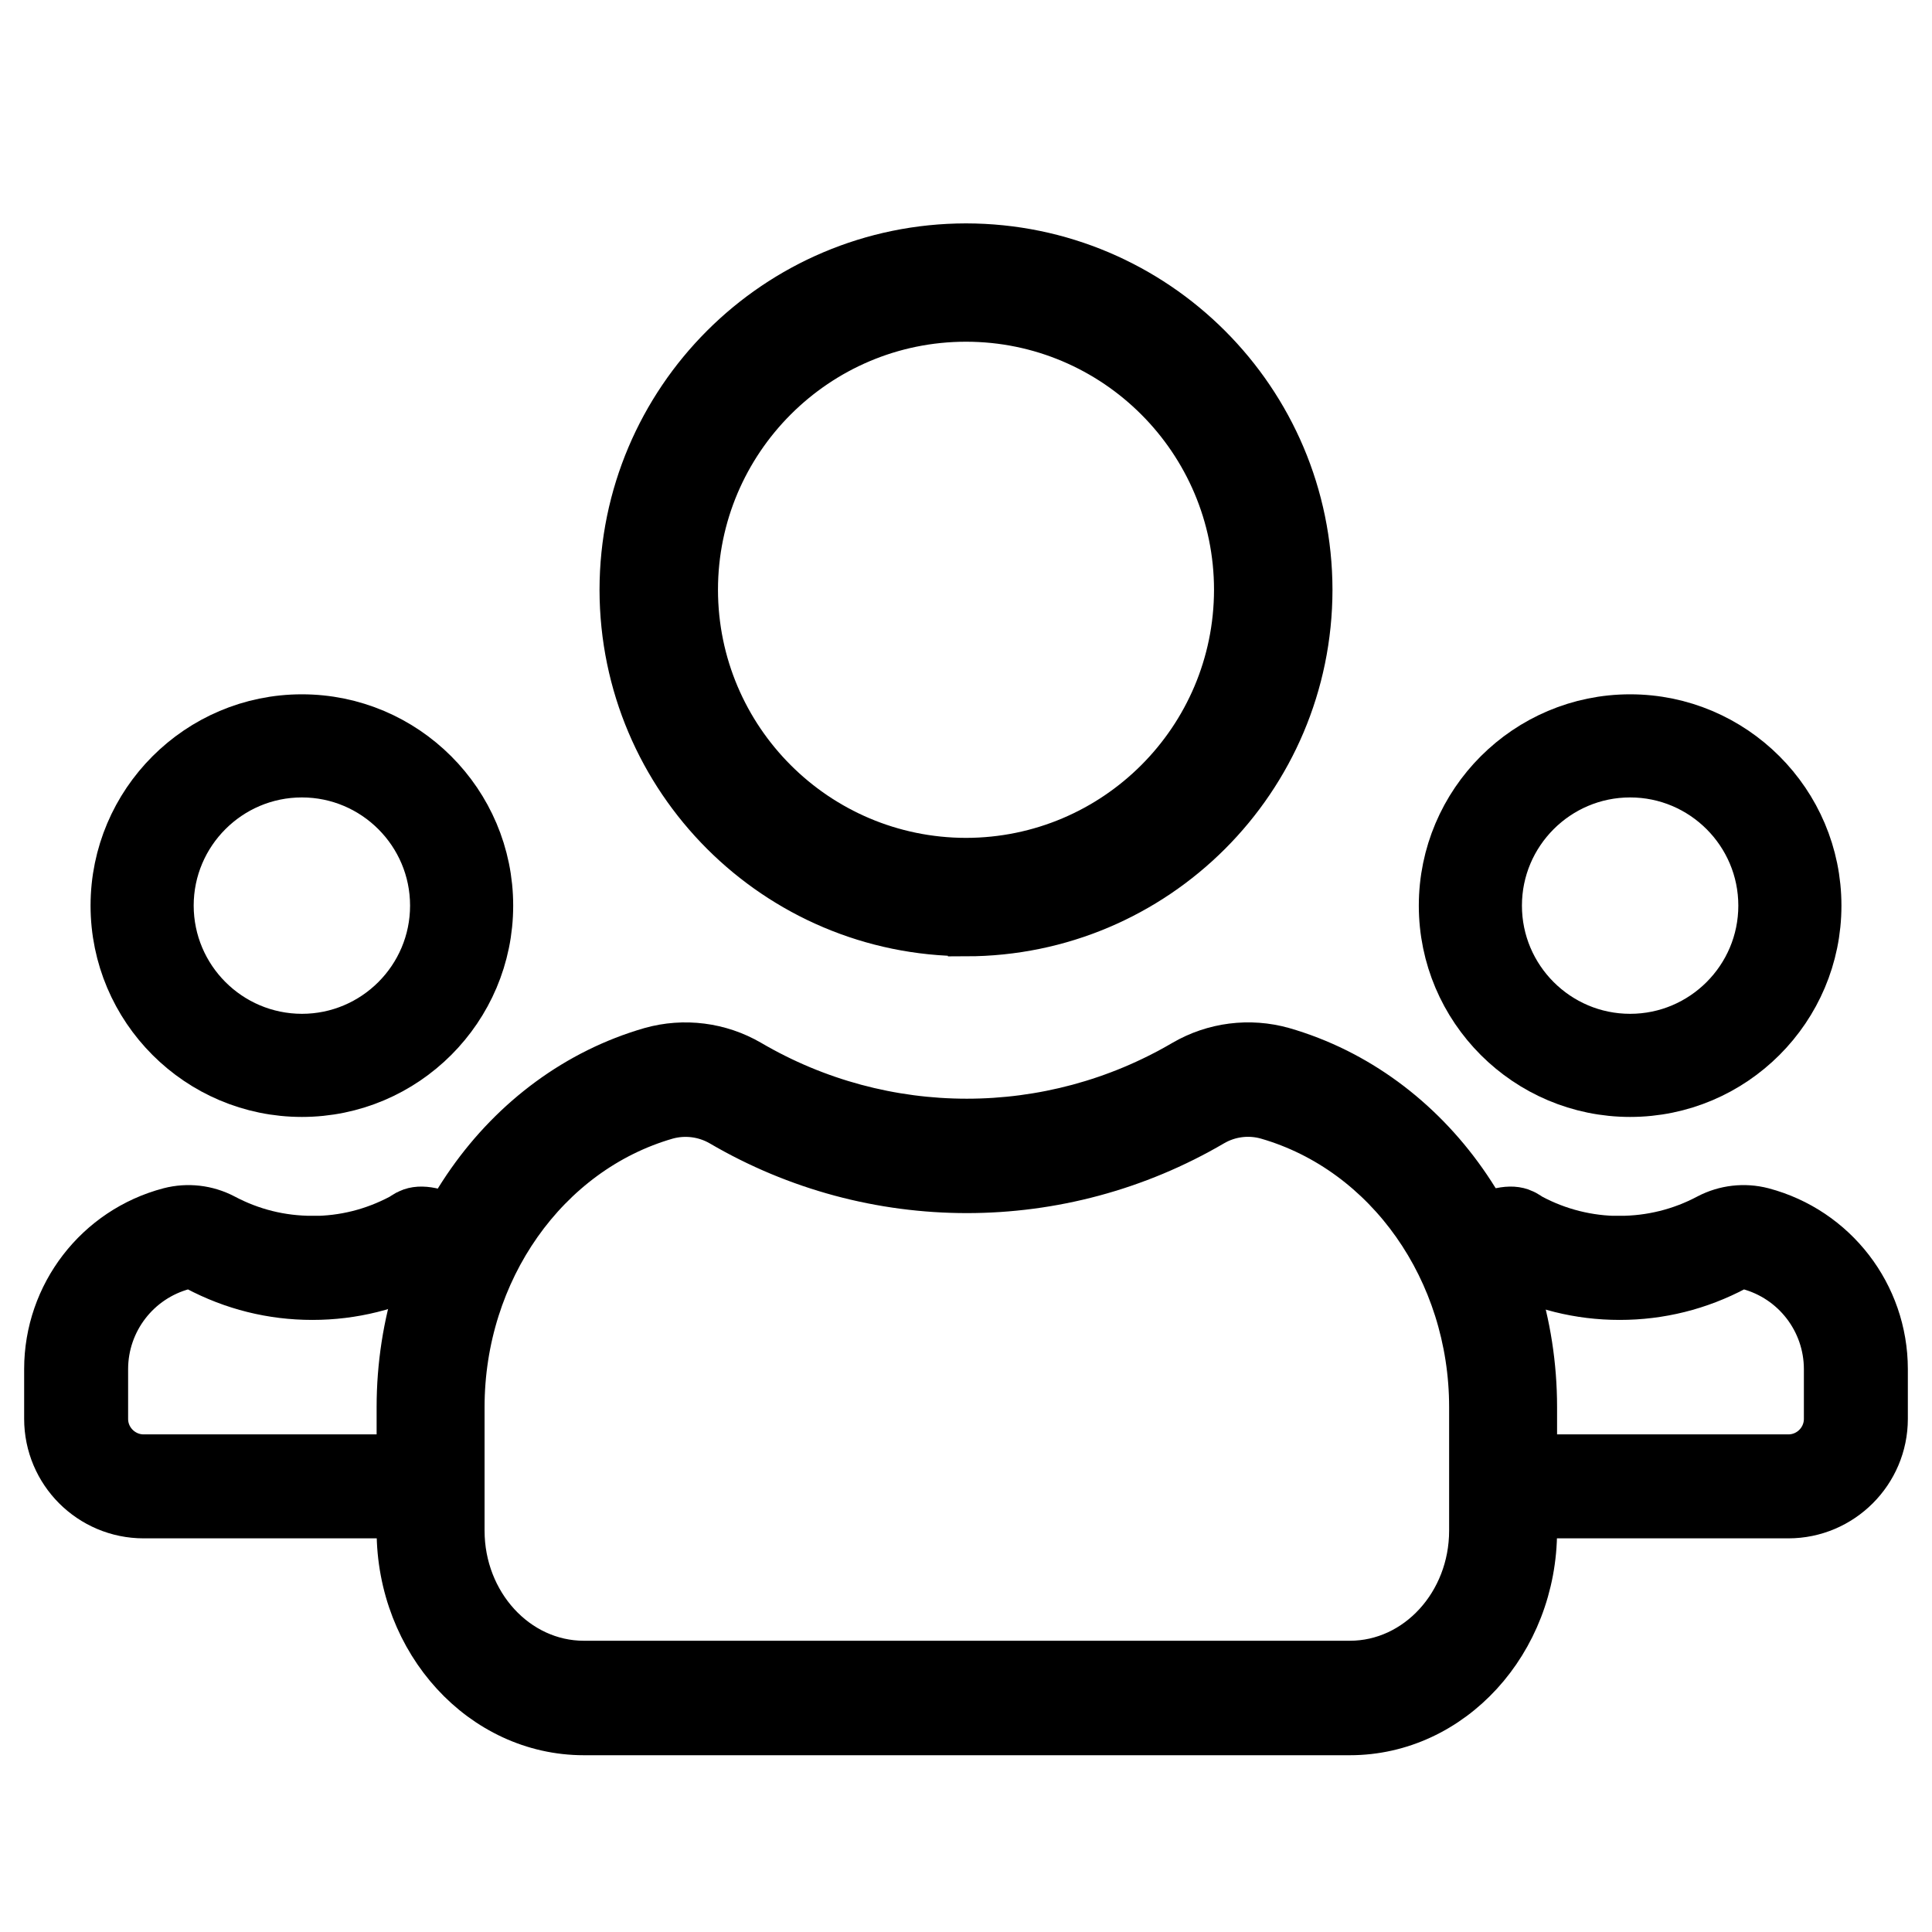
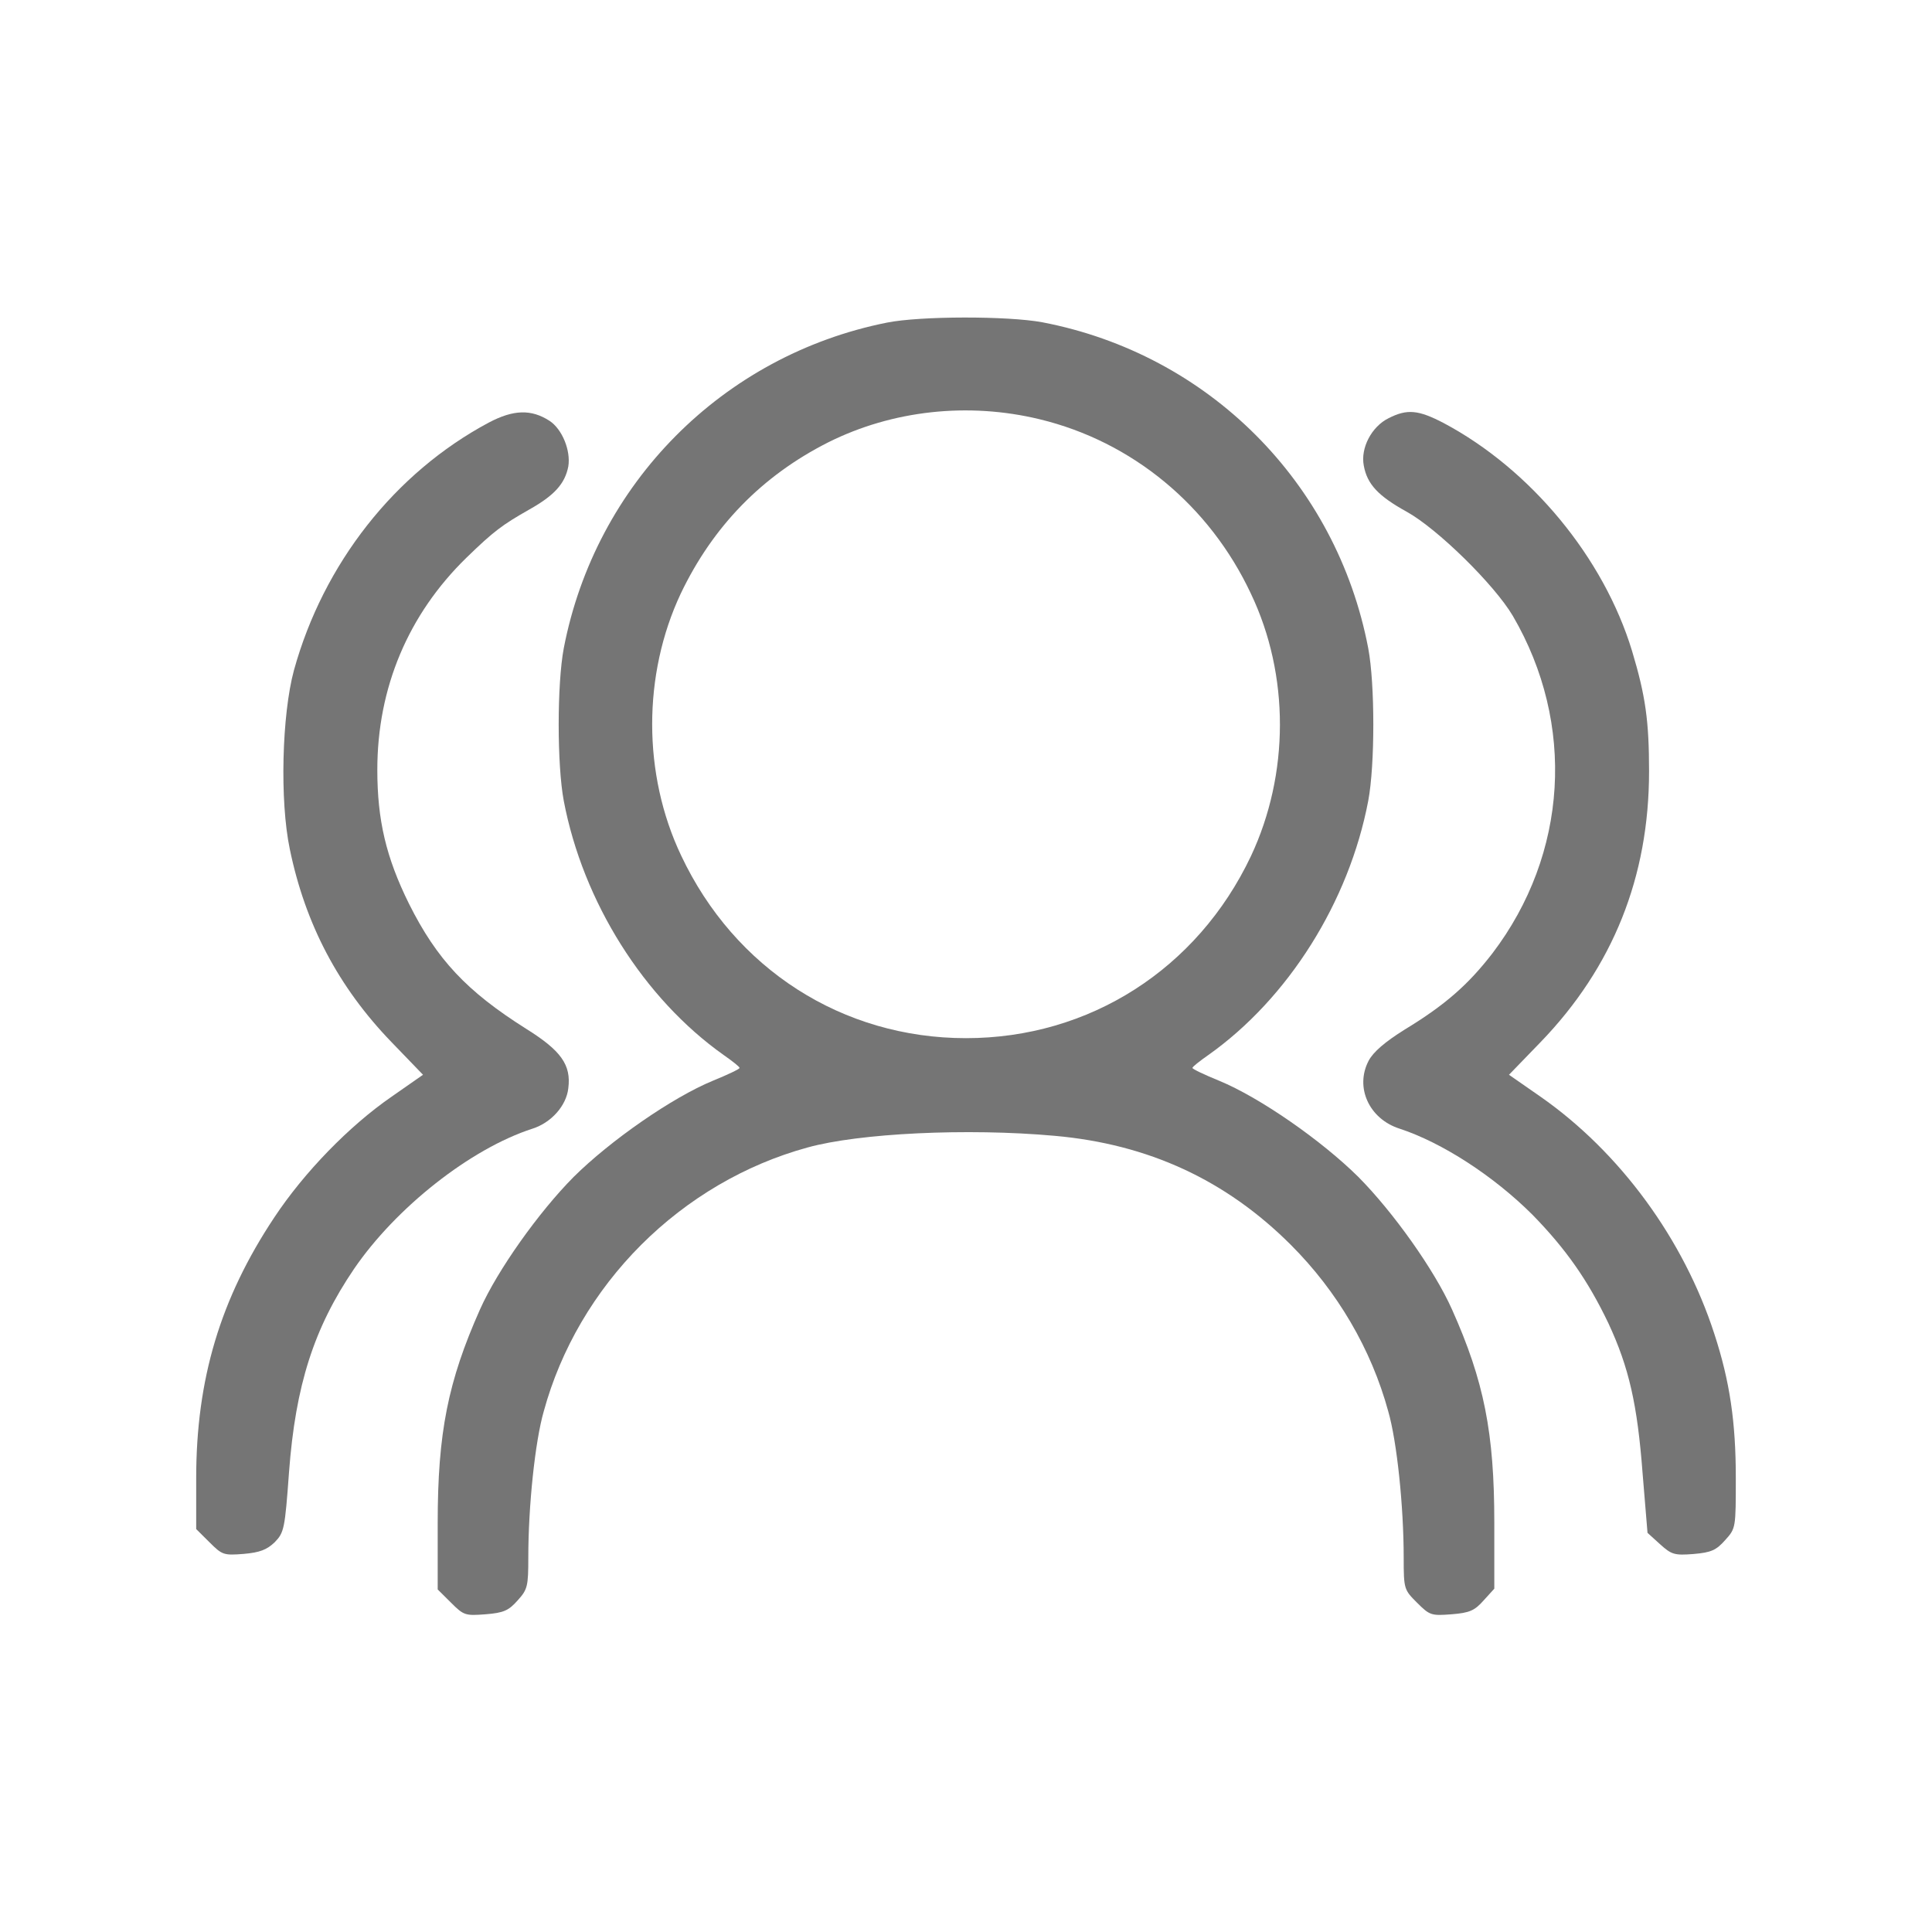
- <svg xmlns="http://www.w3.org/2000/svg" viewBox="0 0 16 16" fill="currentColor">
-   <path stroke="currentColor" stroke-width=".3" d="M8 7.77a2.888 2.888 0 0 0 2.885-2.885A2.888 2.888 0 0 0 8 2a2.888 2.888 0 0 0-2.885 2.885A2.888 2.888 0 0 0 8 7.769Zm0-5.09c1.216 0 2.204.99 2.204 2.205A2.207 2.207 0 0 1 8 7.089a2.207 2.207 0 0 1-2.204-2.204c0-1.216.989-2.205 2.204-2.205ZM10.635 8.658a1.098 1.098 0 0 0-.85.108 3.516 3.516 0 0 1-3.557 0 1.098 1.098 0 0 0-.849-.108c-1.242.358-2.11 1.59-2.11 2.995v1.023c0 .943.703 1.71 1.566 1.71h6.344c.864 0 1.566-.767 1.566-1.71v-1.023c0-1.405-.868-2.637-2.11-2.995Zm1.516 4.018c0 .585-.436 1.062-.972 1.062H4.835c-.536 0-.972-.477-.972-1.062v-1.023c0-1.111.686-2.085 1.668-2.368a.55.55 0 0 1 .42.053 4.064 4.064 0 0 0 4.112 0 .543.543 0 0 1 .42-.053c.982.283 1.668 1.257 1.668 2.368v1.023Z" />
-   <path stroke="currentColor" stroke-width=".5" d="M13.5 9c-.827 0-1.5-.673-1.5-1.5S12.673 6 13.5 6s1.5.673 1.5 1.5S14.327 9 13.5 9Zm0-2.646c-.632 0-1.146.514-1.146 1.146 0 .632.514 1.146 1.146 1.146.632 0 1.146-.514 1.146-1.146 0-.632-.514-1.146-1.146-1.146Z" />
-   <path stroke="currentColor" stroke-width=".6" d="M13.413 10.37a1.66 1.66 0 0 1-.784-.196c-.051-.027-.069-.068-.202-.035l.08.266c.283.15.588.226.906.226.318 0 .623-.076.906-.226a.26.26 0 0 1 .185-.021.988.988 0 0 1 .735.954v.413a.429.429 0 0 1-.429.428h-2.25v.261h2.25c.38 0 .69-.31.69-.69v-.412a1.25 1.25 0 0 0-.93-1.207.523.523 0 0 0-.373.043 1.66 1.66 0 0 1-.784.195Z" />
-   <path stroke="currentColor" stroke-width=".5" d="M2.5 9C3.327 9 4 8.327 4 7.5S3.327 6 2.5 6 1 6.673 1 7.5 1.673 9 2.5 9Zm0-2.646c.632 0 1.146.514 1.146 1.146 0 .632-.514 1.146-1.146 1.146A1.148 1.148 0 0 1 1.354 7.5c0-.632.514-1.146 1.146-1.146Z" />
-   <path stroke="currentColor" stroke-width=".6" d="M2.587 10.37c.275 0 .539-.066.784-.196.051-.027.069-.068.202-.035l-.08.266c-.283.15-.588.226-.906.226-.318 0-.623-.076-.906-.226a.259.259 0 0 0-.185-.021.988.988 0 0 0-.735.954v.413c0 .236.193.428.429.428h2.25v.261H1.19a.69.69 0 0 1-.69-.69v-.412c0-.566.382-1.063.93-1.207a.523.523 0 0 1 .373.043c.245.13.509.195.784.195Z" />
+ <svg xmlns="http://www.w3.org/2000/svg" viewBox="0 0 20 20" fill="none">
+   <path d="M9.18 3.34C7.48 3.68 6.164 5.008 5.836 6.711C5.766 7.082 5.766 7.918 5.836 8.29C6.035 9.336 6.664 10.336 7.492 10.922C7.582 10.985 7.656 11.043 7.656 11.055C7.656 11.067 7.531 11.126 7.379 11.188C6.961 11.36 6.32 11.805 5.938 12.184C5.578 12.547 5.152 13.145 4.969 13.555C4.637 14.301 4.531 14.832 4.531 15.766V16.454L4.668 16.59C4.801 16.723 4.816 16.727 5.027 16.711C5.215 16.696 5.266 16.672 5.359 16.567C5.461 16.454 5.469 16.422 5.469 16.122C5.469 15.59 5.539 14.922 5.629 14.61C5.805 13.965 6.156 13.368 6.637 12.887C7.117 12.407 7.715 12.055 8.359 11.879C8.891 11.731 10.012 11.676 10.918 11.758C11.887 11.844 12.691 12.215 13.363 12.887C13.844 13.368 14.195 13.965 14.371 14.61C14.461 14.922 14.531 15.594 14.531 16.125C14.531 16.45 14.535 16.457 14.668 16.59C14.801 16.723 14.816 16.727 15.027 16.711C15.215 16.696 15.266 16.672 15.359 16.567L15.469 16.446V15.762C15.469 14.832 15.363 14.297 15.031 13.555C14.848 13.145 14.422 12.547 14.062 12.184C13.68 11.805 13.039 11.36 12.621 11.188C12.469 11.126 12.344 11.067 12.344 11.055C12.344 11.043 12.418 10.985 12.508 10.922C13.336 10.336 13.965 9.336 14.164 8.29C14.234 7.918 14.234 7.082 14.164 6.711C13.836 4.993 12.508 3.665 10.789 3.336C10.434 3.27 9.527 3.27 9.18 3.34ZM10.762 4.34C11.719 4.571 12.52 5.231 12.949 6.145C13.352 6.989 13.348 8.016 12.949 8.864C12.395 10.032 11.277 10.747 10 10.747C8.723 10.747 7.605 10.032 7.051 8.856C6.652 8.016 6.652 6.985 7.047 6.145C7.379 5.45 7.887 4.926 8.574 4.579C9.238 4.247 10.023 4.161 10.762 4.34Z" fill="#757575" />
+   <path d="M5.059 4.375C4.086 4.895 3.348 5.836 3.043 6.938C2.918 7.399 2.895 8.29 3 8.79C3.16 9.567 3.504 10.219 4.051 10.786L4.379 11.126L4.055 11.352C3.613 11.657 3.148 12.137 2.84 12.602C2.281 13.442 2.031 14.278 2.031 15.301V15.829L2.168 15.965C2.301 16.098 2.316 16.102 2.523 16.086C2.691 16.071 2.762 16.043 2.844 15.965C2.941 15.864 2.949 15.829 2.992 15.239C3.059 14.34 3.25 13.747 3.664 13.137C4.098 12.501 4.871 11.891 5.512 11.684C5.707 11.622 5.863 11.446 5.883 11.266C5.914 11.024 5.809 10.876 5.445 10.649C4.832 10.262 4.523 9.934 4.234 9.356C3.996 8.875 3.906 8.489 3.906 7.969C3.906 7.118 4.227 6.36 4.828 5.774C5.113 5.497 5.199 5.434 5.48 5.274C5.738 5.129 5.848 5.008 5.883 4.829C5.91 4.665 5.82 4.442 5.688 4.356C5.5 4.235 5.316 4.239 5.059 4.375Z" fill="#757575" />
+   <path d="M14.375 4.329C14.2 4.415 14.082 4.637 14.118 4.821C14.153 5.012 14.266 5.134 14.563 5.298C14.879 5.473 15.469 6.051 15.661 6.376C16.313 7.493 16.231 8.841 15.45 9.868C15.2 10.192 14.961 10.403 14.543 10.657C14.336 10.786 14.215 10.891 14.168 10.981C14.024 11.255 14.172 11.583 14.489 11.684C14.93 11.829 15.461 12.173 15.864 12.575C16.211 12.93 16.438 13.255 16.649 13.696C16.864 14.157 16.95 14.54 17.004 15.251L17.055 15.868L17.184 15.985C17.305 16.095 17.336 16.102 17.532 16.087C17.715 16.071 17.766 16.048 17.86 15.942C17.969 15.821 17.969 15.817 17.969 15.298C17.969 14.723 17.907 14.298 17.747 13.809C17.43 12.829 16.77 11.927 15.946 11.352L15.621 11.126L15.95 10.786C16.696 10.012 17.071 9.079 17.071 7.985C17.071 7.466 17.035 7.204 16.895 6.739C16.602 5.774 15.848 4.86 14.946 4.38C14.684 4.243 14.567 4.231 14.375 4.329Z" fill="#757575" />
</svg>
